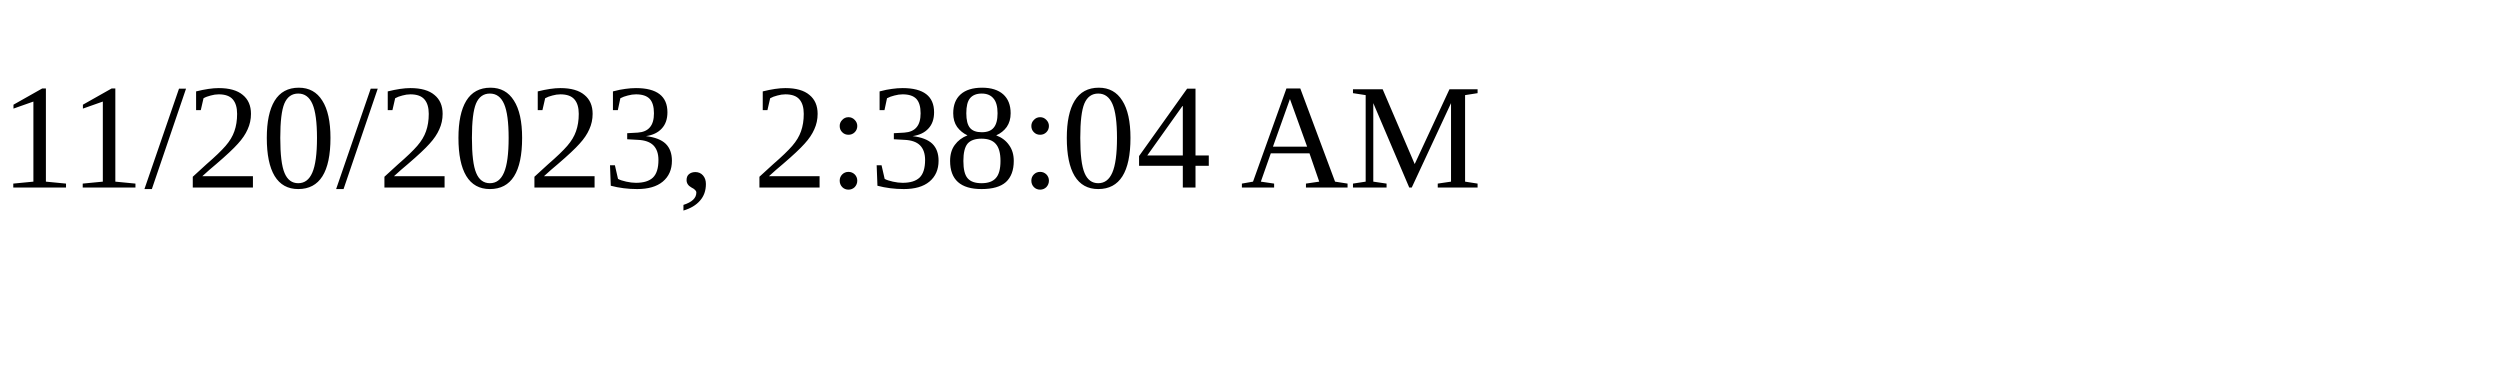
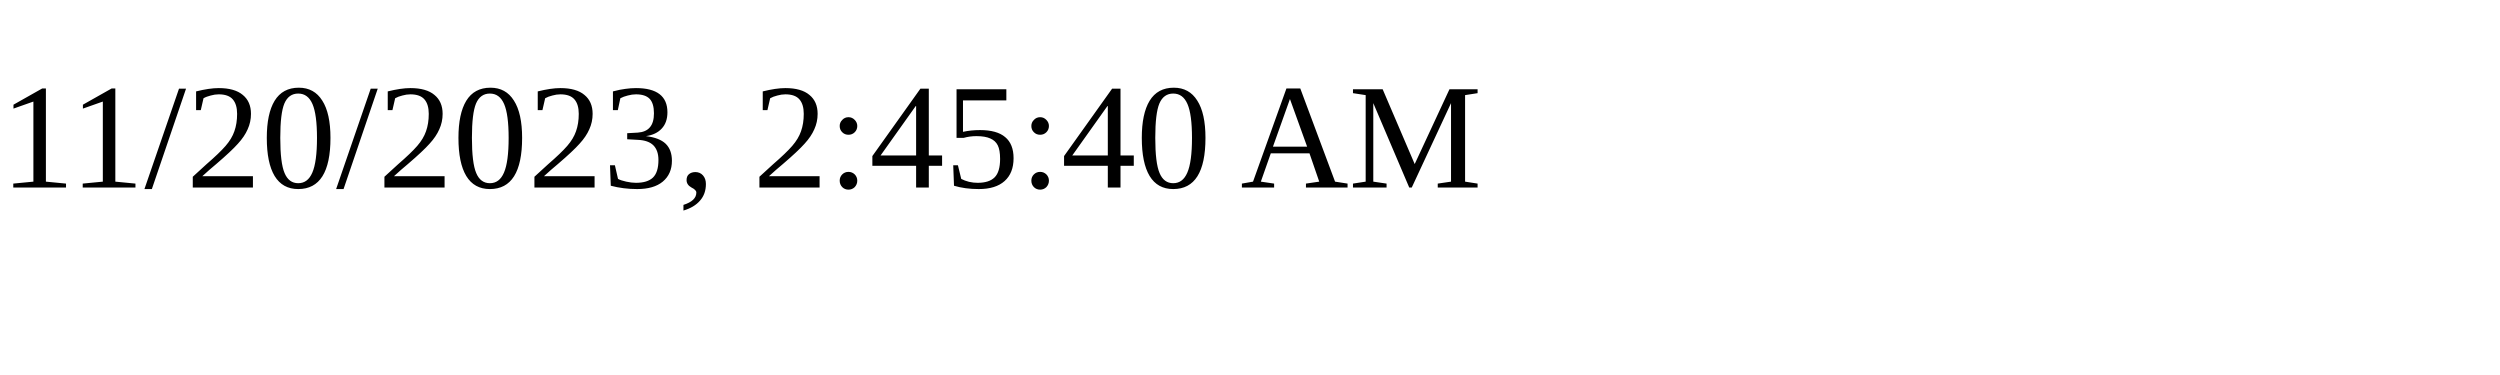
<svg xmlns="http://www.w3.org/2000/svg" height="30" width="200">
-   <text x="0" y="15">11/20/2023, 2:38:04 AM</text>
+   <text x="0" y="15">11/20/2023, 2:45:40 AM</text>
</svg>
